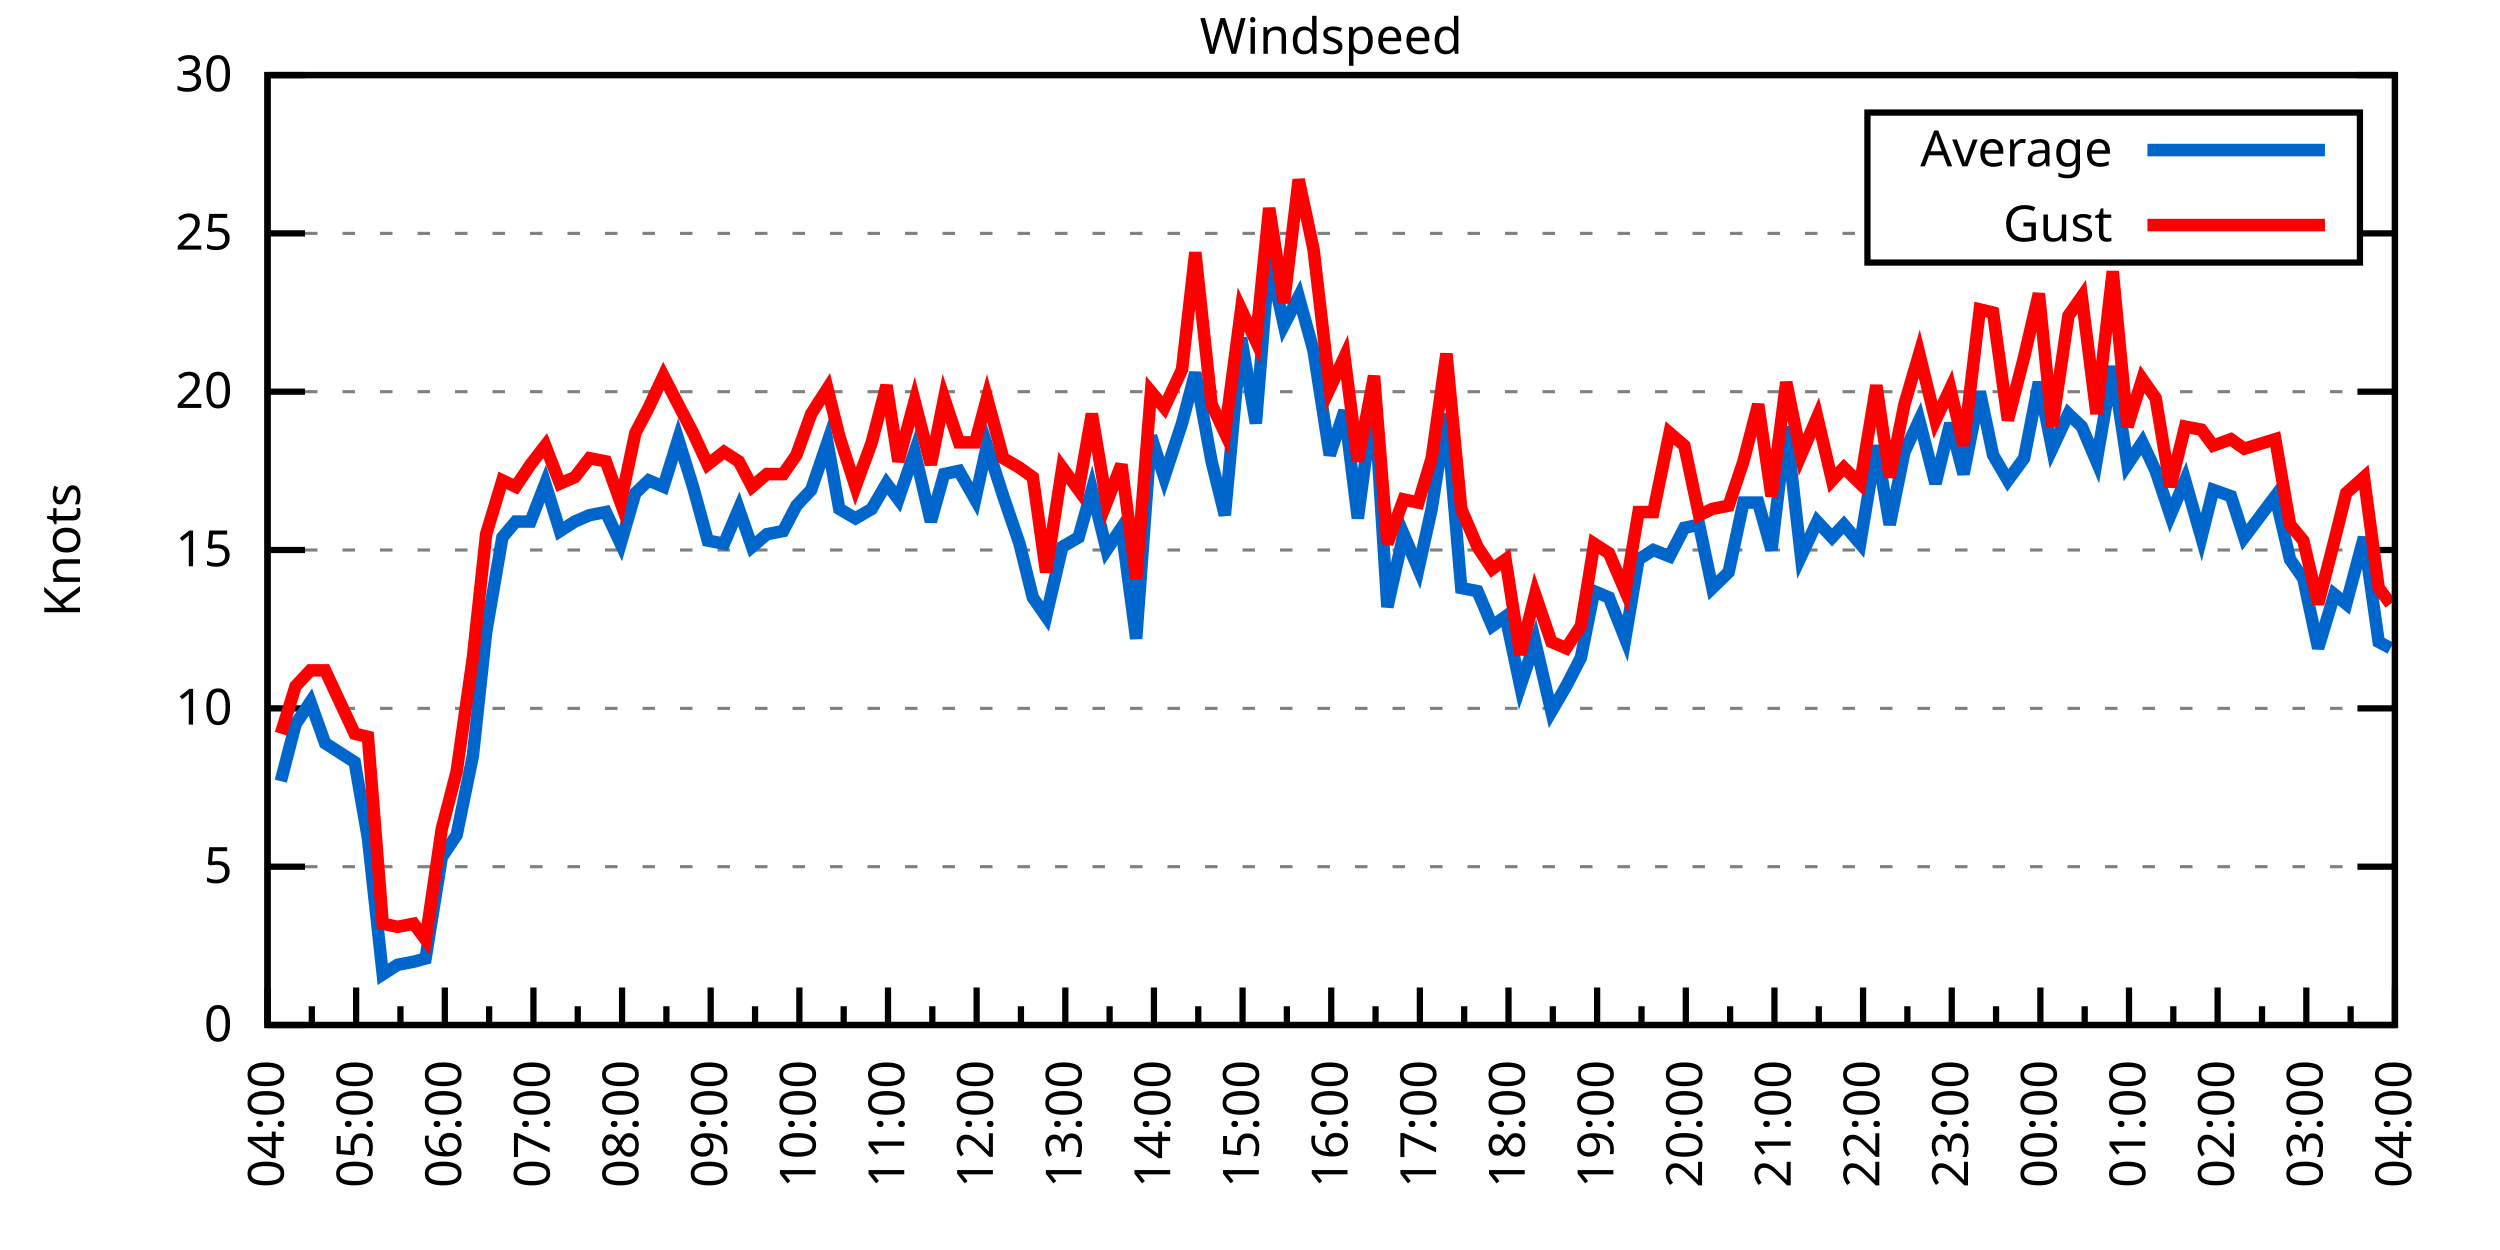
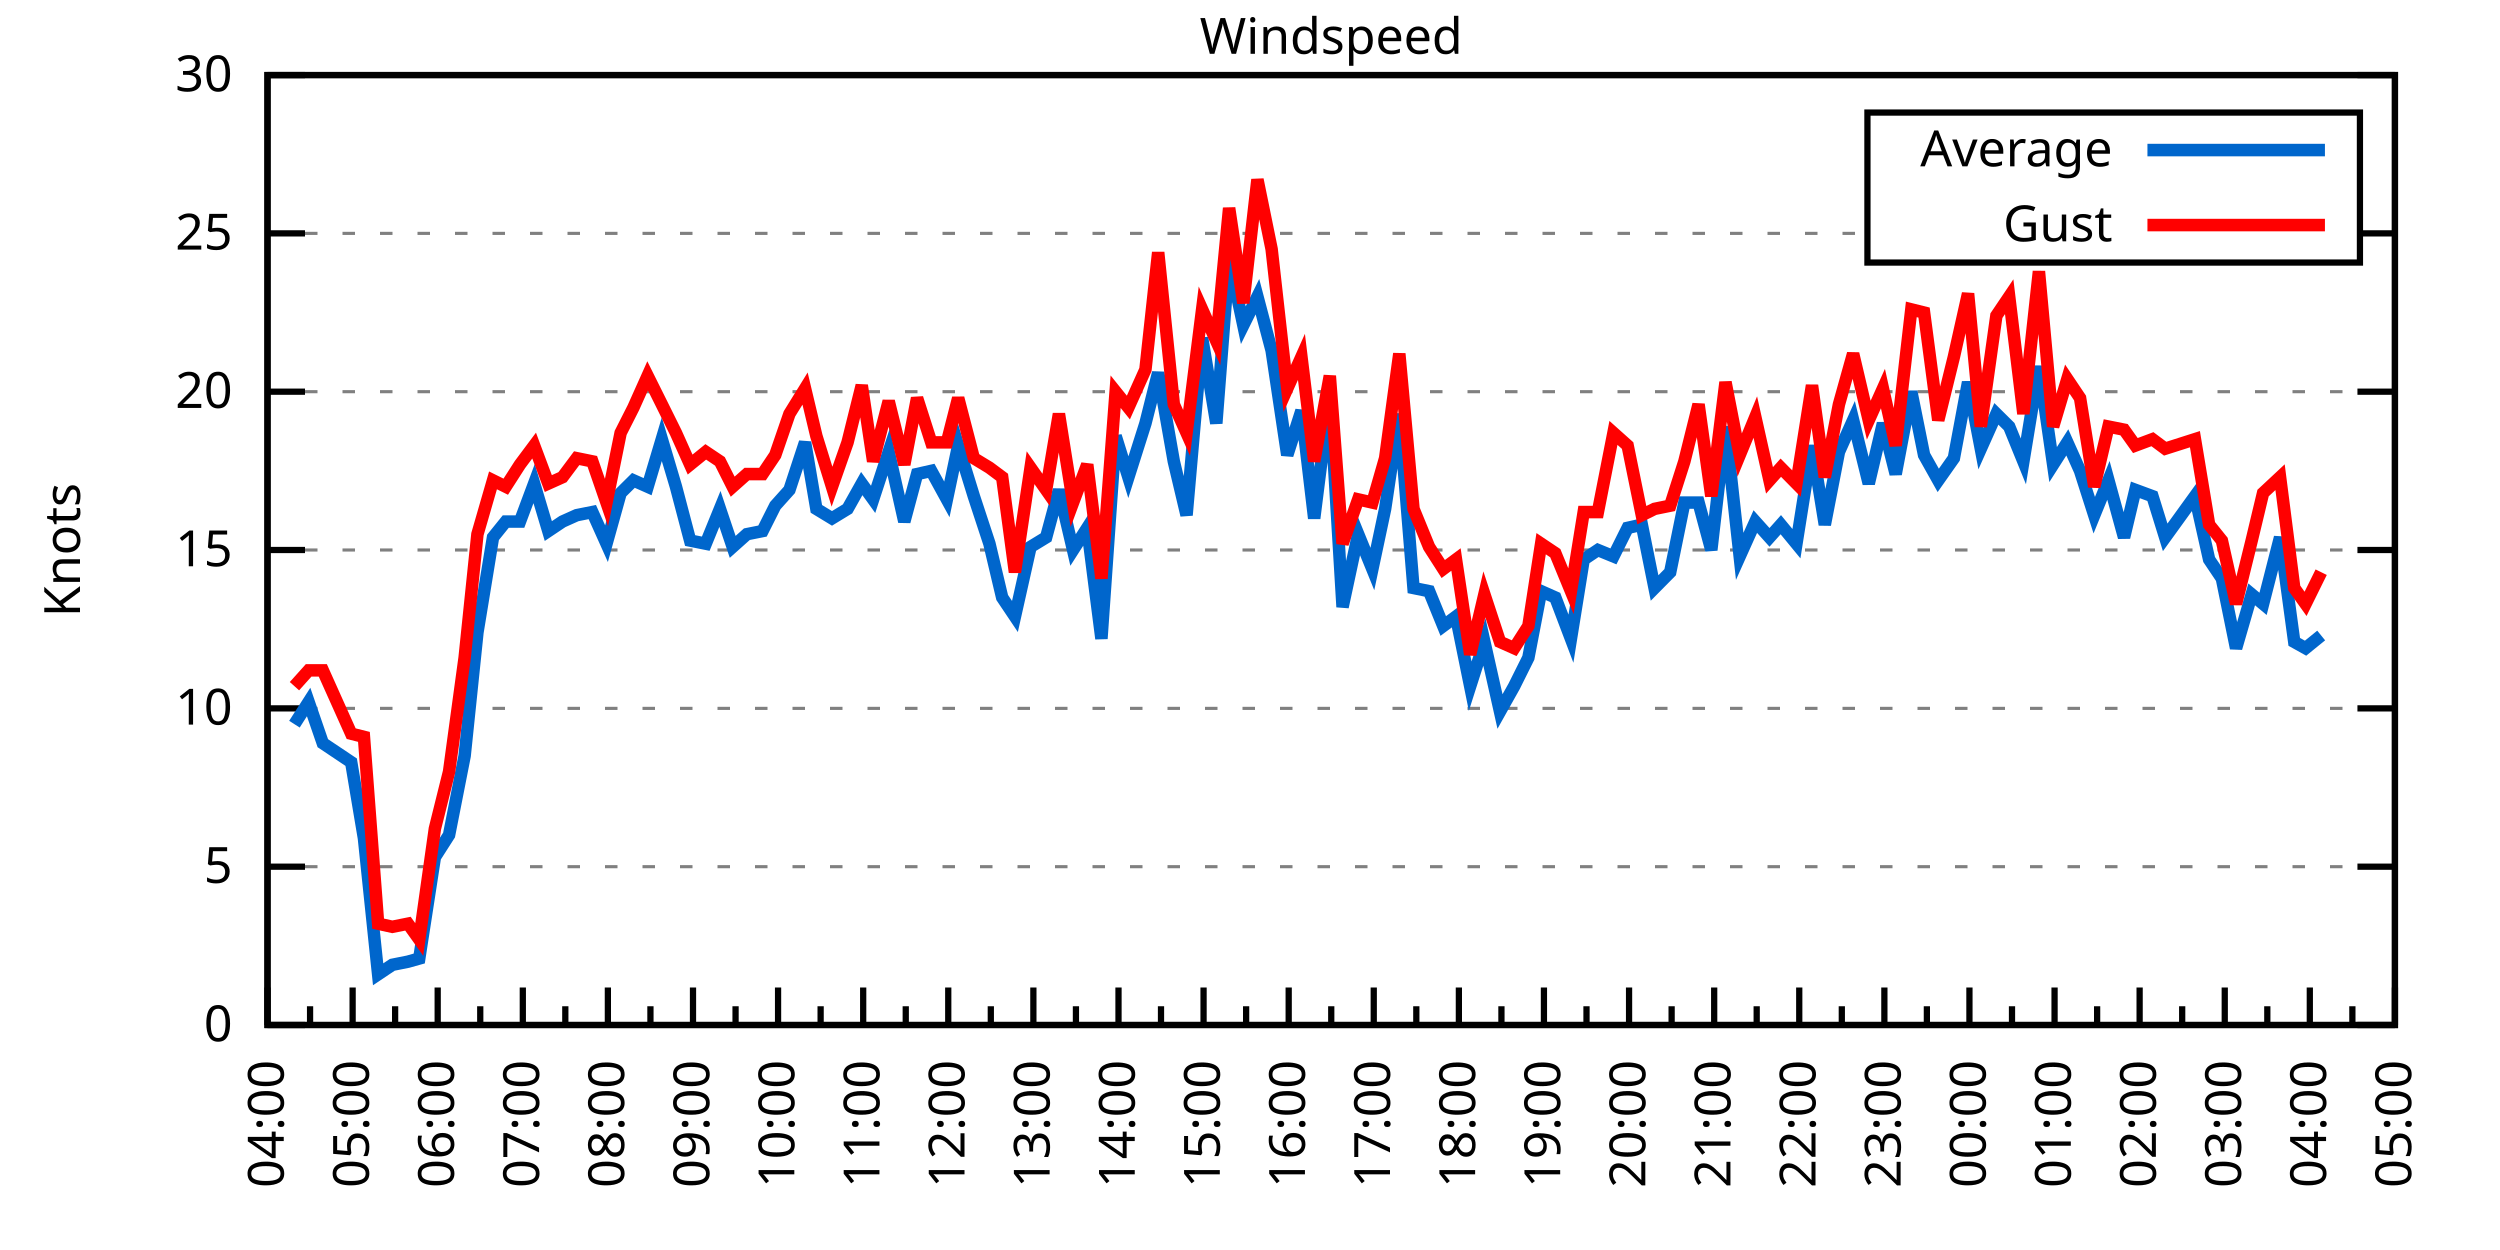
<svg xmlns="http://www.w3.org/2000/svg" xmlns:xlink="http://www.w3.org/1999/xlink" width="400" height="200" viewBox="0 0 400 200">
  <g id="gnuplot_canvas">
    <rect x="0" y="0" width="400" height="200" fill="none" />
    <defs>
      <circle id="gpDot" r="0.5" stroke-width="0.5" stroke="currentColor" />
      <path id="gpPt0" stroke-width="0.333" stroke="currentColor" d="M-1,0 h2 M0,-1 v2" />
      <path id="gpPt1" stroke-width="0.333" stroke="currentColor" d="M-1,-1 L1,1 M1,-1 L-1,1" />
      <path id="gpPt2" stroke-width="0.333" stroke="currentColor" d="M-1,0 L1,0 M0,-1 L0,1 M-1,-1 L1,1 M-1,1 L1,-1" />
      <rect id="gpPt3" stroke-width="0.333" stroke="currentColor" x="-1" y="-1" width="2" height="2" />
      <rect id="gpPt4" stroke-width="0.333" stroke="currentColor" fill="currentColor" x="-1" y="-1" width="2" height="2" />
      <circle id="gpPt5" stroke-width="0.333" stroke="currentColor" cx="0" cy="0" r="1" />
      <use xlink:href="#gpPt5" id="gpPt6" fill="currentColor" stroke="none" />
      <path id="gpPt7" stroke-width="0.333" stroke="currentColor" d="M0,-1.33 L-1.33,0.67 L1.33,0.67 z" />
      <use xlink:href="#gpPt7" id="gpPt8" fill="currentColor" stroke="none" />
      <use xlink:href="#gpPt7" id="gpPt9" stroke="currentColor" transform="rotate(180)" />
      <use xlink:href="#gpPt9" id="gpPt10" fill="currentColor" stroke="none" />
      <use xlink:href="#gpPt3" id="gpPt11" stroke="currentColor" transform="rotate(45)" />
      <use xlink:href="#gpPt11" id="gpPt12" fill="currentColor" stroke="none" />
      <path id="gpPt13" stroke-width="0.333" stroke="currentColor" d="M0,1.330 L1.265,0.411 L0.782,-1.067 L-0.782,-1.076 L-1.265,0.411 z" />
      <use xlink:href="#gpPt13" id="gpPt14" fill="currentColor" stroke="none" />
      <filter id="textbox" filterUnits="objectBoundingBox" x="0" y="0" height="1" width="1">
        <feFlood flood-color="white" flood-opacity="1" result="bgnd" />
        <feComposite in="SourceGraphic" in2="bgnd" operator="atop" />
      </filter>
      <filter id="greybox" filterUnits="objectBoundingBox" x="0" y="0" height="1" width="1">
        <feFlood flood-color="lightgrey" flood-opacity="1" result="grey" />
        <feComposite in="SourceGraphic" in2="grey" operator="atop" />
      </filter>
    </defs>
    <g fill="none" color="white" stroke="currentColor" stroke-width="1.00" stroke-linecap="butt" stroke-linejoin="miter">
</g>
    <g fill="none" color="black" stroke="currentColor" stroke-width="1.00" stroke-linecap="butt" stroke-linejoin="miter">
      <g stroke="none" shape-rendering="crispEdges">
        <polygon fill="rgb(255, 255, 255)" points="42.80,164.00 383.18,164.00 383.18,12.02 42.80,12.02 " />
      </g>
    </g>
    <g fill="none" color="black" stroke="currentColor" stroke-width="1.00" stroke-linecap="butt" stroke-linejoin="miter">
</g>
    <g fill="none" color="black" stroke="black" stroke-width="0.50" stroke-linecap="butt" stroke-linejoin="miter">
</g>
    <g fill="none" color="gray" stroke="currentColor" stroke-width="0.50" stroke-linecap="butt" stroke-linejoin="miter">
      <path stroke="gray" stroke-dasharray="2,4" class="gridline" d="M42.80,164.00 L383.19,164.00  " />
    </g>
    <g fill="none" color="gray" stroke="gray" stroke-width="1.00" stroke-linecap="butt" stroke-linejoin="miter">
</g>
    <g fill="none" color="black" stroke="currentColor" stroke-width="1.00" stroke-linecap="butt" stroke-linejoin="miter">
      <path stroke="black" d="M42.80,164.00 L48.80,164.00 M383.19,164.00 L377.19,164.00  " />
      <g transform="translate(37.20,166.60)" stroke="none" fill="black" font-family="Sans" font-size="8.00" text-anchor="end">
        <text>
          <tspan font-family="Sans"> 0</tspan>
        </text>
      </g>
    </g>
    <g fill="none" color="black" stroke="currentColor" stroke-width="1.00" stroke-linecap="butt" stroke-linejoin="miter">
</g>
    <g fill="none" color="black" stroke="black" stroke-width="0.50" stroke-linecap="butt" stroke-linejoin="miter">
</g>
    <g fill="none" color="gray" stroke="currentColor" stroke-width="0.50" stroke-linecap="butt" stroke-linejoin="miter">
      <path stroke="gray" stroke-dasharray="2,4" class="gridline" d="M42.80,138.67 L383.19,138.67  " />
    </g>
    <g fill="none" color="gray" stroke="gray" stroke-width="1.00" stroke-linecap="butt" stroke-linejoin="miter">
</g>
    <g fill="none" color="black" stroke="currentColor" stroke-width="1.00" stroke-linecap="butt" stroke-linejoin="miter">
      <path stroke="black" d="M42.80,138.67 L48.80,138.67 M383.19,138.67 L377.19,138.67  " />
      <g transform="translate(37.20,141.27)" stroke="none" fill="black" font-family="Sans" font-size="8.00" text-anchor="end">
        <text>
          <tspan font-family="Sans"> 5</tspan>
        </text>
      </g>
    </g>
    <g fill="none" color="black" stroke="currentColor" stroke-width="1.00" stroke-linecap="butt" stroke-linejoin="miter">
</g>
    <g fill="none" color="black" stroke="black" stroke-width="0.50" stroke-linecap="butt" stroke-linejoin="miter">
</g>
    <g fill="none" color="gray" stroke="currentColor" stroke-width="0.50" stroke-linecap="butt" stroke-linejoin="miter">
      <path stroke="gray" stroke-dasharray="2,4" class="gridline" d="M42.80,113.34 L383.19,113.34  " />
    </g>
    <g fill="none" color="gray" stroke="gray" stroke-width="1.00" stroke-linecap="butt" stroke-linejoin="miter">
</g>
    <g fill="none" color="black" stroke="currentColor" stroke-width="1.00" stroke-linecap="butt" stroke-linejoin="miter">
      <path stroke="black" d="M42.80,113.34 L48.80,113.34 M383.19,113.34 L377.19,113.34  " />
      <g transform="translate(37.20,115.94)" stroke="none" fill="black" font-family="Sans" font-size="8.00" text-anchor="end">
        <text>
          <tspan font-family="Sans"> 10</tspan>
        </text>
      </g>
    </g>
    <g fill="none" color="black" stroke="currentColor" stroke-width="1.00" stroke-linecap="butt" stroke-linejoin="miter">
</g>
    <g fill="none" color="black" stroke="black" stroke-width="0.50" stroke-linecap="butt" stroke-linejoin="miter">
</g>
    <g fill="none" color="gray" stroke="currentColor" stroke-width="0.50" stroke-linecap="butt" stroke-linejoin="miter">
      <path stroke="gray" stroke-dasharray="2,4" class="gridline" d="M42.80,88.00 L383.19,88.00  " />
    </g>
    <g fill="none" color="gray" stroke="gray" stroke-width="1.00" stroke-linecap="butt" stroke-linejoin="miter">
</g>
    <g fill="none" color="black" stroke="currentColor" stroke-width="1.00" stroke-linecap="butt" stroke-linejoin="miter">
      <path stroke="black" d="M42.80,88.00 L48.80,88.00 M383.19,88.00 L377.19,88.00  " />
      <g transform="translate(37.20,90.60)" stroke="none" fill="black" font-family="Sans" font-size="8.00" text-anchor="end">
        <text>
          <tspan font-family="Sans"> 15</tspan>
        </text>
      </g>
    </g>
    <g fill="none" color="black" stroke="currentColor" stroke-width="1.00" stroke-linecap="butt" stroke-linejoin="miter">
</g>
    <g fill="none" color="black" stroke="black" stroke-width="0.50" stroke-linecap="butt" stroke-linejoin="miter">
</g>
    <g fill="none" color="gray" stroke="currentColor" stroke-width="0.50" stroke-linecap="butt" stroke-linejoin="miter">
      <path stroke="gray" stroke-dasharray="2,4" class="gridline" d="M42.80,62.67 L383.19,62.67  " />
    </g>
    <g fill="none" color="gray" stroke="gray" stroke-width="1.00" stroke-linecap="butt" stroke-linejoin="miter">
</g>
    <g fill="none" color="black" stroke="currentColor" stroke-width="1.00" stroke-linecap="butt" stroke-linejoin="miter">
      <path stroke="black" d="M42.80,62.67 L48.80,62.67 M383.19,62.67 L377.19,62.67  " />
      <g transform="translate(37.20,65.27)" stroke="none" fill="black" font-family="Sans" font-size="8.00" text-anchor="end">
        <text>
          <tspan font-family="Sans"> 20</tspan>
        </text>
      </g>
    </g>
    <g fill="none" color="black" stroke="currentColor" stroke-width="1.00" stroke-linecap="butt" stroke-linejoin="miter">
</g>
    <g fill="none" color="black" stroke="black" stroke-width="0.50" stroke-linecap="butt" stroke-linejoin="miter">
</g>
    <g fill="none" color="gray" stroke="currentColor" stroke-width="0.50" stroke-linecap="butt" stroke-linejoin="miter">
      <path stroke="gray" stroke-dasharray="2,4" class="gridline" d="M42.80,37.34 L298.79,37.34 M377.59,37.34 L383.19,37.34  " />
    </g>
    <g fill="none" color="gray" stroke="gray" stroke-width="1.00" stroke-linecap="butt" stroke-linejoin="miter">
</g>
    <g fill="none" color="black" stroke="currentColor" stroke-width="1.00" stroke-linecap="butt" stroke-linejoin="miter">
      <path stroke="black" d="M42.80,37.34 L48.80,37.34 M383.19,37.34 L377.19,37.34  " />
      <g transform="translate(37.20,39.94)" stroke="none" fill="black" font-family="Sans" font-size="8.00" text-anchor="end">
        <text>
          <tspan font-family="Sans"> 25</tspan>
        </text>
      </g>
    </g>
    <g fill="none" color="black" stroke="currentColor" stroke-width="1.00" stroke-linecap="butt" stroke-linejoin="miter">
</g>
    <g fill="none" color="black" stroke="black" stroke-width="0.50" stroke-linecap="butt" stroke-linejoin="miter">
</g>
    <g fill="none" color="gray" stroke="currentColor" stroke-width="0.50" stroke-linecap="butt" stroke-linejoin="miter">
      <path stroke="gray" stroke-dasharray="2,4" class="gridline" d="M42.80,12.01 L383.19,12.01  " />
    </g>
    <g fill="none" color="gray" stroke="gray" stroke-width="1.00" stroke-linecap="butt" stroke-linejoin="miter">
</g>
    <g fill="none" color="black" stroke="currentColor" stroke-width="1.00" stroke-linecap="butt" stroke-linejoin="miter">
      <path stroke="black" d="M42.80,12.01 L48.80,12.01 M383.19,12.01 L377.19,12.01  " />
      <g transform="translate(37.20,14.61)" stroke="none" fill="black" font-family="Sans" font-size="8.00" text-anchor="end">
        <text>
          <tspan font-family="Sans"> 30</tspan>
        </text>
      </g>
    </g>
    <g fill="none" color="black" stroke="currentColor" stroke-width="1.00" stroke-linecap="butt" stroke-linejoin="miter">
      <path stroke="black" d="M42.80,164.00 L42.80,158.00  " />
      <g transform="translate(45.40,169.60) rotate(270)" stroke="none" fill="black" font-family="Sans" font-size="8.00" text-anchor="end">
        <text>
          <tspan font-family="Sans">04:00</tspan>
        </text>
      </g>
    </g>
    <g fill="none" color="black" stroke="currentColor" stroke-width="1.00" stroke-linecap="butt" stroke-linejoin="miter">
-       <path stroke="black" d="M49.89,164.00 L49.89,161.00 M56.98,164.00 L56.98,158.00  " />
-       <g transform="translate(59.58,169.60) rotate(270)" stroke="none" fill="black" font-family="Sans" font-size="8.00" text-anchor="end">
+       <path stroke="black" d="M49.61,164.00 L49.61,161.00 M56.42,164.00 L56.42,158.00  " />
+       <g transform="translate(59.02,169.60) rotate(270)" stroke="none" fill="black" font-family="Sans" font-size="8.00" text-anchor="end">
        <text>
          <tspan font-family="Sans">05:00</tspan>
        </text>
      </g>
    </g>
    <g fill="none" color="black" stroke="currentColor" stroke-width="1.00" stroke-linecap="butt" stroke-linejoin="miter">
-       <path stroke="black" d="M64.07,164.00 L64.07,161.00 M71.17,164.00 L71.17,158.00  " />
-       <g transform="translate(73.77,169.60) rotate(270)" stroke="none" fill="black" font-family="Sans" font-size="8.00" text-anchor="end">
+       <path stroke="black" d="M63.22,164.00 L63.22,161.00 M70.03,164.00 L70.03,158.00  " />
+       <g transform="translate(72.63,169.60) rotate(270)" stroke="none" fill="black" font-family="Sans" font-size="8.00" text-anchor="end">
        <text>
          <tspan font-family="Sans">06:00</tspan>
        </text>
      </g>
    </g>
    <g fill="none" color="black" stroke="currentColor" stroke-width="1.00" stroke-linecap="butt" stroke-linejoin="miter">
-       <path stroke="black" d="M78.26,164.00 L78.26,161.00 M85.35,164.00 L85.35,158.00  " />
-       <g transform="translate(87.95,169.60) rotate(270)" stroke="none" fill="black" font-family="Sans" font-size="8.00" text-anchor="end">
+       <path stroke="black" d="M76.84,164.00 L76.84,161.00 M83.65,164.00 L83.65,158.00  " />
+       <g transform="translate(86.25,169.60) rotate(270)" stroke="none" fill="black" font-family="Sans" font-size="8.00" text-anchor="end">
        <text>
          <tspan font-family="Sans">07:00</tspan>
        </text>
      </g>
    </g>
    <g fill="none" color="black" stroke="currentColor" stroke-width="1.00" stroke-linecap="butt" stroke-linejoin="miter">
-       <path stroke="black" d="M92.44,164.00 L92.44,161.00 M99.53,164.00 L99.53,158.00  " />
-       <g transform="translate(102.13,169.60) rotate(270)" stroke="none" fill="black" font-family="Sans" font-size="8.00" text-anchor="end">
+       <path stroke="black" d="M90.45,164.00 L90.45,161.00 M97.26,164.00 L97.26,158.00  " />
+       <g transform="translate(99.86,169.60) rotate(270)" stroke="none" fill="black" font-family="Sans" font-size="8.00" text-anchor="end">
        <text>
          <tspan font-family="Sans">08:00</tspan>
        </text>
      </g>
    </g>
    <g fill="none" color="black" stroke="currentColor" stroke-width="1.00" stroke-linecap="butt" stroke-linejoin="miter">
-       <path stroke="black" d="M106.62,164.00 L106.62,161.00 M113.71,164.00 L113.71,158.00  " />
-       <g transform="translate(116.31,169.60) rotate(270)" stroke="none" fill="black" font-family="Sans" font-size="8.00" text-anchor="end">
+       <path stroke="black" d="M104.07,164.00 L104.07,161.00 M110.88,164.00 L110.88,158.00  " />
+       <g transform="translate(113.48,169.60) rotate(270)" stroke="none" fill="black" font-family="Sans" font-size="8.00" text-anchor="end">
        <text>
          <tspan font-family="Sans">09:00</tspan>
        </text>
      </g>
    </g>
    <g fill="none" color="black" stroke="currentColor" stroke-width="1.00" stroke-linecap="butt" stroke-linejoin="miter">
-       <path stroke="black" d="M120.81,164.00 L120.81,161.00 M127.90,164.00 L127.90,158.00  " />
-       <g transform="translate(130.50,169.60) rotate(270)" stroke="none" fill="black" font-family="Sans" font-size="8.00" text-anchor="end">
+       <path stroke="black" d="M117.69,164.00 L117.69,161.00 M124.49,164.00 L124.49,158.00  " />
+       <g transform="translate(127.09,169.60) rotate(270)" stroke="none" fill="black" font-family="Sans" font-size="8.00" text-anchor="end">
        <text>
          <tspan font-family="Sans">10:00</tspan>
        </text>
      </g>
    </g>
    <g fill="none" color="black" stroke="currentColor" stroke-width="1.00" stroke-linecap="butt" stroke-linejoin="miter">
-       <path stroke="black" d="M134.99,164.00 L134.99,161.00 M142.08,164.00 L142.08,158.00  " />
-       <g transform="translate(144.68,169.60) rotate(270)" stroke="none" fill="black" font-family="Sans" font-size="8.00" text-anchor="end">
+       <path stroke="black" d="M131.30,164.00 L131.30,161.00 M138.11,164.00 L138.11,158.00  " />
+       <g transform="translate(140.71,169.60) rotate(270)" stroke="none" fill="black" font-family="Sans" font-size="8.00" text-anchor="end">
        <text>
          <tspan font-family="Sans">11:00</tspan>
        </text>
      </g>
    </g>
    <g fill="none" color="black" stroke="currentColor" stroke-width="1.00" stroke-linecap="butt" stroke-linejoin="miter">
-       <path stroke="black" d="M149.17,164.00 L149.17,161.00 M156.26,164.00 L156.26,158.00  " />
-       <g transform="translate(158.86,169.60) rotate(270)" stroke="none" fill="black" font-family="Sans" font-size="8.00" text-anchor="end">
+       <path stroke="black" d="M144.92,164.00 L144.92,161.00 M151.72,164.00 L151.72,158.00  " />
+       <g transform="translate(154.32,169.60) rotate(270)" stroke="none" fill="black" font-family="Sans" font-size="8.00" text-anchor="end">
        <text>
          <tspan font-family="Sans">12:00</tspan>
        </text>
      </g>
    </g>
    <g fill="none" color="black" stroke="currentColor" stroke-width="1.00" stroke-linecap="butt" stroke-linejoin="miter">
-       <path stroke="black" d="M163.35,164.00 L163.35,161.00 M170.45,164.00 L170.45,158.00  " />
-       <g transform="translate(173.05,169.60) rotate(270)" stroke="none" fill="black" font-family="Sans" font-size="8.00" text-anchor="end">
+       <path stroke="black" d="M158.53,164.00 L158.53,161.00 M165.34,164.00 L165.34,158.00  " />
+       <g transform="translate(167.94,169.60) rotate(270)" stroke="none" fill="black" font-family="Sans" font-size="8.00" text-anchor="end">
        <text>
          <tspan font-family="Sans">13:00</tspan>
        </text>
      </g>
    </g>
    <g fill="none" color="black" stroke="currentColor" stroke-width="1.00" stroke-linecap="butt" stroke-linejoin="miter">
-       <path stroke="black" d="M177.54,164.00 L177.54,161.00 M184.63,164.00 L184.63,158.00  " />
-       <g transform="translate(187.23,169.60) rotate(270)" stroke="none" fill="black" font-family="Sans" font-size="8.00" text-anchor="end">
+       <path stroke="black" d="M172.15,164.00 L172.15,161.00 M178.96,164.00 L178.96,158.00  " />
+       <g transform="translate(181.56,169.60) rotate(270)" stroke="none" fill="black" font-family="Sans" font-size="8.00" text-anchor="end">
        <text>
          <tspan font-family="Sans">14:00</tspan>
        </text>
      </g>
    </g>
    <g fill="none" color="black" stroke="currentColor" stroke-width="1.00" stroke-linecap="butt" stroke-linejoin="miter">
-       <path stroke="black" d="M191.72,164.00 L191.72,161.00 M198.81,164.00 L198.81,158.00  " />
-       <g transform="translate(201.41,169.60) rotate(270)" stroke="none" fill="black" font-family="Sans" font-size="8.00" text-anchor="end">
+       <path stroke="black" d="M185.76,164.00 L185.76,161.00 M192.57,164.00 L192.57,158.00  " />
+       <g transform="translate(195.17,169.60) rotate(270)" stroke="none" fill="black" font-family="Sans" font-size="8.00" text-anchor="end">
        <text>
          <tspan font-family="Sans">15:00</tspan>
        </text>
      </g>
    </g>
    <g fill="none" color="black" stroke="currentColor" stroke-width="1.00" stroke-linecap="butt" stroke-linejoin="miter">
-       <path stroke="black" d="M205.90,164.00 L205.90,161.00 M213.00,164.00 L213.00,158.00  " />
-       <g transform="translate(215.60,169.60) rotate(270)" stroke="none" fill="black" font-family="Sans" font-size="8.00" text-anchor="end">
+       <path stroke="black" d="M199.38,164.00 L199.38,161.00 M206.19,164.00 L206.19,158.00  " />
+       <g transform="translate(208.79,169.60) rotate(270)" stroke="none" fill="black" font-family="Sans" font-size="8.00" text-anchor="end">
        <text>
          <tspan font-family="Sans">16:00</tspan>
        </text>
      </g>
    </g>
    <g fill="none" color="black" stroke="currentColor" stroke-width="1.00" stroke-linecap="butt" stroke-linejoin="miter">
-       <path stroke="black" d="M220.09,164.00 L220.09,161.00 M227.18,164.00 L227.18,158.00  " />
-       <g transform="translate(229.78,169.60) rotate(270)" stroke="none" fill="black" font-family="Sans" font-size="8.00" text-anchor="end">
+       <path stroke="black" d="M213.00,164.00 L213.00,161.00 M219.80,164.00 L219.80,158.00  " />
+       <g transform="translate(222.40,169.60) rotate(270)" stroke="none" fill="black" font-family="Sans" font-size="8.00" text-anchor="end">
        <text>
          <tspan font-family="Sans">17:00</tspan>
        </text>
      </g>
    </g>
    <g fill="none" color="black" stroke="currentColor" stroke-width="1.00" stroke-linecap="butt" stroke-linejoin="miter">
-       <path stroke="black" d="M234.27,164.00 L234.27,161.00 M241.36,164.00 L241.36,158.00  " />
-       <g transform="translate(243.96,169.60) rotate(270)" stroke="none" fill="black" font-family="Sans" font-size="8.00" text-anchor="end">
+       <path stroke="black" d="M226.61,164.00 L226.61,161.00 M233.42,164.00 L233.42,158.00  " />
+       <g transform="translate(236.02,169.60) rotate(270)" stroke="none" fill="black" font-family="Sans" font-size="8.00" text-anchor="end">
        <text>
          <tspan font-family="Sans">18:00</tspan>
        </text>
      </g>
    </g>
    <g fill="none" color="black" stroke="currentColor" stroke-width="1.00" stroke-linecap="butt" stroke-linejoin="miter">
-       <path stroke="black" d="M248.45,164.00 L248.45,161.00 M255.54,164.00 L255.54,158.00  " />
-       <g transform="translate(258.14,169.60) rotate(270)" stroke="none" fill="black" font-family="Sans" font-size="8.00" text-anchor="end">
+       <path stroke="black" d="M240.23,164.00 L240.23,161.00 M247.03,164.00 L247.03,158.00  " />
+       <g transform="translate(249.63,169.60) rotate(270)" stroke="none" fill="black" font-family="Sans" font-size="8.00" text-anchor="end">
        <text>
          <tspan font-family="Sans">19:00</tspan>
        </text>
      </g>
    </g>
    <g fill="none" color="black" stroke="currentColor" stroke-width="1.00" stroke-linecap="butt" stroke-linejoin="miter">
-       <path stroke="black" d="M262.64,164.00 L262.64,161.00 M269.73,164.00 L269.73,158.00  " />
-       <g transform="translate(272.33,169.60) rotate(270)" stroke="none" fill="black" font-family="Sans" font-size="8.00" text-anchor="end">
+       <path stroke="black" d="M253.84,164.00 L253.84,161.00 M260.65,164.00 L260.65,158.00  " />
+       <g transform="translate(263.25,169.60) rotate(270)" stroke="none" fill="black" font-family="Sans" font-size="8.00" text-anchor="end">
        <text>
          <tspan font-family="Sans">20:00</tspan>
        </text>
      </g>
    </g>
    <g fill="none" color="black" stroke="currentColor" stroke-width="1.00" stroke-linecap="butt" stroke-linejoin="miter">
-       <path stroke="black" d="M276.82,164.00 L276.82,161.00 M283.91,164.00 L283.91,158.00  " />
-       <g transform="translate(286.51,169.60) rotate(270)" stroke="none" fill="black" font-family="Sans" font-size="8.00" text-anchor="end">
+       <path stroke="black" d="M267.46,164.00 L267.46,161.00 M274.27,164.00 L274.27,158.00  " />
+       <g transform="translate(276.87,169.60) rotate(270)" stroke="none" fill="black" font-family="Sans" font-size="8.00" text-anchor="end">
        <text>
          <tspan font-family="Sans">21:00</tspan>
        </text>
      </g>
    </g>
    <g fill="none" color="black" stroke="currentColor" stroke-width="1.00" stroke-linecap="butt" stroke-linejoin="miter">
-       <path stroke="black" d="M291.00,164.00 L291.00,161.00 M298.09,164.00 L298.09,158.00  " />
-       <g transform="translate(300.69,169.60) rotate(270)" stroke="none" fill="black" font-family="Sans" font-size="8.00" text-anchor="end">
+       <path stroke="black" d="M281.07,164.00 L281.07,161.00 M287.88,164.00 L287.88,158.00  " />
+       <g transform="translate(290.48,169.60) rotate(270)" stroke="none" fill="black" font-family="Sans" font-size="8.00" text-anchor="end">
        <text>
          <tspan font-family="Sans">22:00</tspan>
        </text>
      </g>
    </g>
    <g fill="none" color="black" stroke="currentColor" stroke-width="1.00" stroke-linecap="butt" stroke-linejoin="miter">
-       <path stroke="black" d="M305.18,164.00 L305.18,161.00 M312.28,164.00 L312.28,158.00  " />
-       <g transform="translate(314.88,169.60) rotate(270)" stroke="none" fill="black" font-family="Sans" font-size="8.00" text-anchor="end">
+       <path stroke="black" d="M294.69,164.00 L294.69,161.00 M301.50,164.00 L301.50,158.00  " />
+       <g transform="translate(304.10,169.60) rotate(270)" stroke="none" fill="black" font-family="Sans" font-size="8.00" text-anchor="end">
        <text>
          <tspan font-family="Sans">23:00</tspan>
        </text>
      </g>
    </g>
    <g fill="none" color="black" stroke="currentColor" stroke-width="1.00" stroke-linecap="butt" stroke-linejoin="miter">
-       <path stroke="black" d="M319.37,164.00 L319.37,161.00 M326.46,164.00 L326.46,158.00  " />
-       <g transform="translate(329.06,169.60) rotate(270)" stroke="none" fill="black" font-family="Sans" font-size="8.00" text-anchor="end">
+       <path stroke="black" d="M308.30,164.00 L308.30,161.00 M315.11,164.00 L315.11,158.00  " />
+       <g transform="translate(317.71,169.60) rotate(270)" stroke="none" fill="black" font-family="Sans" font-size="8.00" text-anchor="end">
        <text>
          <tspan font-family="Sans">00:00</tspan>
        </text>
      </g>
    </g>
    <g fill="none" color="black" stroke="currentColor" stroke-width="1.00" stroke-linecap="butt" stroke-linejoin="miter">
-       <path stroke="black" d="M333.55,164.00 L333.55,161.00 M340.64,164.00 L340.64,158.00  " />
-       <g transform="translate(343.24,169.60) rotate(270)" stroke="none" fill="black" font-family="Sans" font-size="8.00" text-anchor="end">
+       <path stroke="black" d="M321.92,164.00 L321.92,161.00 M328.73,164.00 L328.73,158.00  " />
+       <g transform="translate(331.33,169.60) rotate(270)" stroke="none" fill="black" font-family="Sans" font-size="8.00" text-anchor="end">
        <text>
          <tspan font-family="Sans">01:00</tspan>
        </text>
      </g>
    </g>
    <g fill="none" color="black" stroke="currentColor" stroke-width="1.00" stroke-linecap="butt" stroke-linejoin="miter">
-       <path stroke="black" d="M347.73,164.00 L347.73,161.00 M354.82,164.00 L354.82,158.00  " />
-       <g transform="translate(357.42,169.60) rotate(270)" stroke="none" fill="black" font-family="Sans" font-size="8.00" text-anchor="end">
+       <path stroke="black" d="M335.54,164.00 L335.54,161.00 M342.34,164.00 L342.34,158.00  " />
+       <g transform="translate(344.94,169.60) rotate(270)" stroke="none" fill="black" font-family="Sans" font-size="8.00" text-anchor="end">
        <text>
          <tspan font-family="Sans">02:00</tspan>
        </text>
      </g>
    </g>
    <g fill="none" color="black" stroke="currentColor" stroke-width="1.00" stroke-linecap="butt" stroke-linejoin="miter">
-       <path stroke="black" d="M361.92,164.00 L361.92,161.00 M369.01,164.00 L369.01,158.00  " />
-       <g transform="translate(371.61,169.60) rotate(270)" stroke="none" fill="black" font-family="Sans" font-size="8.00" text-anchor="end">
+       <path stroke="black" d="M349.15,164.00 L349.15,161.00 M355.96,164.00 L355.96,158.00  " />
+       <g transform="translate(358.56,169.60) rotate(270)" stroke="none" fill="black" font-family="Sans" font-size="8.00" text-anchor="end">
        <text>
          <tspan font-family="Sans">03:00</tspan>
        </text>
      </g>
    </g>
    <g fill="none" color="black" stroke="currentColor" stroke-width="1.00" stroke-linecap="butt" stroke-linejoin="miter">
-       <path stroke="black" d="M376.10,164.00 L376.10,161.00 M383.19,164.00 L383.19,158.00  " />
+       <path stroke="black" d="M362.77,164.00 L362.77,161.00 M369.57,164.00 L369.57,158.00  " />
+       <g transform="translate(372.17,169.60) rotate(270)" stroke="none" fill="black" font-family="Sans" font-size="8.00" text-anchor="end">
+         <text>
+           <tspan font-family="Sans">04:00</tspan>
+         </text>
+       </g>
+     </g>
+     <g fill="none" color="black" stroke="currentColor" stroke-width="1.00" stroke-linecap="butt" stroke-linejoin="miter">
+       <path stroke="black" d="M376.38,164.00 L376.38,161.00 M383.19,164.00 L383.19,158.00  " />
      <g transform="translate(385.79,169.60) rotate(270)" stroke="none" fill="black" font-family="Sans" font-size="8.00" text-anchor="end">
        <text>
-           <tspan font-family="Sans">04:00</tspan>
+           <tspan font-family="Sans">05:00</tspan>
        </text>
      </g>
    </g>
    <g fill="none" color="black" stroke="currentColor" stroke-width="1.00" stroke-linecap="butt" stroke-linejoin="miter">
</g>
    <g fill="none" color="black" stroke="currentColor" stroke-width="1.00" stroke-linecap="butt" stroke-linejoin="miter">
      <path stroke="black" d="M42.80,12.01 L42.80,164.00 L383.19,164.00 L383.19,12.01 L42.80,12.01 Z  " />
    </g>
    <g fill="none" color="black" stroke="currentColor" stroke-width="1.00" stroke-linecap="butt" stroke-linejoin="miter">
      <g transform="translate(12.80,88.01) rotate(270)" stroke="none" fill="black" font-family="Sans" font-size="8.00" text-anchor="middle">
        <text>
          <tspan font-family="Sans">Knots</tspan>
        </text>
      </g>
    </g>
    <g fill="none" color="black" stroke="currentColor" stroke-width="1.00" stroke-linecap="butt" stroke-linejoin="miter">
</g>
    <g fill="none" color="black" stroke="currentColor" stroke-width="1.00" stroke-linecap="butt" stroke-linejoin="miter">
      <path stroke="black" d="M298.79,42.01 L298.79,18.01 L377.59,18.01 L377.59,42.01 L298.79,42.01 Z  " />
    </g>
    <g id="Windspeed_plot_1">
      <g fill="none" color="white" stroke="black" stroke-width="2.00" stroke-linecap="butt" stroke-linejoin="miter">
</g>
      <g fill="none" color="black" stroke="currentColor" stroke-width="2.00" stroke-linecap="butt" stroke-linejoin="miter">
        <g transform="translate(337.99,26.61)" stroke="none" fill="black" font-family="Sans" font-size="8.00" text-anchor="end">
          <text>
            <tspan font-family="Sans">Average</tspan>
          </text>
        </g>
      </g>
      <g fill="none" color="black" stroke="currentColor" stroke-width="2.00" stroke-linecap="butt" stroke-linejoin="miter">
-         <path stroke="rgb(  0, 102, 204)" d="M343.59,24.01 L371.99,24.01 M44.93,124.99 L47.29,115.87 L49.66,112.32 L52.02,118.91 L56.75,121.95 L58.87,134.11   L61.24,155.89 L63.60,154.37 L66.20,153.87 L68.09,153.36 L70.69,137.15 L73.06,133.60 L75.66,120.94 L77.78,101.18   L80.38,85.98 L82.51,83.45 L84.88,83.45 L87.24,77.37 L89.60,84.97 L91.97,83.45 L94.33,82.43 L96.93,81.93   L99.30,86.99 L101.66,78.89 L103.79,76.86 L106.15,77.87 L108.51,70.27 L110.88,77.87 L113.24,86.49 L115.84,86.99   L118.21,81.42 L120.33,87.50 L122.70,85.47 L125.30,84.97 L127.42,80.91 L129.79,78.38 L132.39,70.78 L134.28,81.42   L136.88,82.94 L139.48,81.42 L141.84,77.37 L143.74,79.90 L146.34,72.30 L148.94,83.45 L151.06,75.85 L153.43,75.34   L156.03,79.90 L157.92,71.29 L160.52,79.39 L163.12,86.99 L165.25,95.60 L167.37,98.64 L169.97,87.50 L172.57,85.98   L174.70,78.38 L177.06,88.00 L179.43,84.46 L181.79,102.19 L184.16,69.77 L186.28,76.35 L189.12,67.74 L191.25,59.63   L193.85,73.82 L195.98,82.43 L198.58,54.06 L200.94,67.74 L203.07,41.39 L205.43,52.03 L207.79,47.47 L210.16,56.09   L212.76,72.81 L215.12,65.71 L217.25,82.94 L219.85,63.18 L221.98,97.12 L224.58,85.47 L226.94,91.04 L229.07,81.42   L231.43,66.22 L233.80,94.08 L236.40,94.59 L238.76,100.16 L240.89,98.64 L243.25,109.79 L245.62,102.70 L248.22,113.84   L250.58,109.79 L252.94,105.23 L255.07,94.59 L257.43,95.60 L260.04,102.19 L262.16,89.52 L264.53,88.00 L267.13,89.02   L269.49,84.46 L271.85,83.95 L273.98,94.08 L276.58,91.55 L278.95,80.41 L281.31,80.41 L283.44,88.00 L285.80,68.25   L288.16,89.02 L290.76,83.45 L293.13,85.98 L295.02,83.95 L297.62,86.99 L300.22,71.29 L302.35,83.95 L304.71,72.30   L307.08,67.23 L309.68,77.37 L312.04,67.74 L314.17,75.85 L316.77,62.67 L318.89,72.81 L321.26,76.86 L323.86,73.31   L326.22,61.15 L328.35,71.79 L330.95,66.22 L333.08,68.25 L335.44,73.82 L338.04,58.62 L340.40,74.33 L342.77,70.78   L344.90,75.34 L347.26,82.43 L349.62,76.86 L352.22,85.98 L354.12,78.38 L356.95,79.39 L359.08,85.98 L364.04,79.39   L366.41,89.52 L368.53,92.56 L370.90,103.71 L373.50,95.10 L375.39,96.62 L378.23,85.98 L380.59,102.70 L382.48,103.71    " />
+         <path stroke="rgb(  0, 102, 204)" d="M343.59,24.01 L371.99,24.01 M47.11,115.87 L49.38,112.32 L51.65,118.91 L56.19,121.95 L58.23,134.11 L60.50,155.89   L62.77,154.37 L65.27,153.87 L67.08,153.36 L69.58,137.15 L71.85,133.60 L74.34,120.94 L76.39,101.18 L78.88,85.98   L80.92,83.45 L83.19,83.45 L85.46,77.37 L87.73,84.97 L90.00,83.45 L92.27,82.43 L94.77,81.93 L97.04,86.99   L99.30,78.89 L101.35,76.86 L103.62,77.87 L105.89,70.27 L108.15,77.87 L110.42,86.49 L112.92,86.99 L115.19,81.42   L117.23,87.50 L119.50,85.47 L122.00,84.97 L124.04,80.91 L126.31,78.38 L128.81,70.78 L130.62,81.42 L133.12,82.94   L135.61,81.42 L137.88,77.37 L139.70,79.90 L142.19,72.30 L144.69,83.45 L146.73,75.85 L149.00,75.34 L151.50,79.90   L153.31,71.29 L155.81,79.39 L158.31,86.99 L160.35,95.60 L162.39,98.64 L164.89,87.50 L167.38,85.98 L169.43,78.38   L171.69,88.00 L173.96,84.46 L176.23,102.19 L178.50,69.77 L180.54,76.35 L183.27,67.74 L185.31,59.63 L187.81,73.82   L189.85,82.43 L192.34,54.06 L194.61,67.74 L196.66,41.39 L198.93,52.03 L201.19,47.47 L203.46,56.09 L205.96,72.81   L208.23,65.71 L210.27,82.94 L212.77,63.18 L214.81,97.12 L217.31,85.47 L219.58,91.04 L221.62,81.42 L223.89,66.22   L226.16,94.08 L228.65,94.59 L230.92,100.16 L232.96,98.64 L235.23,109.79 L237.50,102.70 L240.00,113.84 L242.27,109.79   L244.54,105.23 L246.58,94.59 L248.85,95.60 L251.35,102.19 L253.39,89.52 L255.66,88.00 L258.15,89.02 L260.42,84.46   L262.69,83.95 L264.73,94.08 L267.23,91.55 L269.50,80.41 L271.77,80.41 L273.81,88.00 L276.08,68.25 L278.35,89.02   L280.85,83.45 L283.12,85.98 L284.93,83.95 L287.43,86.99 L289.92,71.29 L291.97,83.95 L294.23,72.30 L296.50,67.23   L299.00,77.37 L301.27,67.74 L303.31,75.85 L305.81,62.67 L307.85,72.81 L310.12,76.86 L312.62,73.31 L314.89,61.15   L316.93,71.79 L319.42,66.22 L321.47,68.25 L323.74,73.82 L326.23,58.62 L328.50,74.33 L330.77,70.78 L332.81,75.34   L335.08,82.43 L337.35,76.86 L339.85,85.98 L341.66,78.38 L344.39,79.39 L346.43,85.98 L351.19,79.39 L353.46,89.52   L355.50,92.56 L357.77,103.71 L360.27,95.10 L362.09,96.62 L364.81,85.98 L367.08,102.70 L368.89,103.71 L371.39,101.68    " />
      </g>
    </g>
    <g id="Windspeed_plot_2">
      <g fill="none" color="black" stroke="currentColor" stroke-width="2.00" stroke-linecap="butt" stroke-linejoin="miter">
        <g transform="translate(337.99,38.61)" stroke="none" fill="black" font-family="Sans" font-size="8.00" text-anchor="end">
          <text>
            <tspan font-family="Sans">Gust</tspan>
          </text>
        </g>
      </g>
      <g fill="none" color="black" stroke="currentColor" stroke-width="2.00" stroke-linecap="butt" stroke-linejoin="miter">
-         <path stroke="rgb(255,   0,   0)" d="M343.59,36.01 L371.99,36.01 M44.93,117.39 L47.29,109.79 L49.66,107.26 L52.02,107.26 L56.75,117.39 L58.87,117.90   L61.24,147.79 L63.60,148.29 L66.20,147.79 L68.09,150.32 L70.69,132.59 L73.06,123.47 L75.66,105.23 L77.78,85.47   L80.38,76.86 L82.51,77.87 L84.88,74.33 L87.24,71.29 L89.60,77.37 L91.97,76.35 L94.33,73.31 L96.93,73.82   L99.30,80.41 L101.66,69.26 L103.79,65.21 L106.15,60.14 L108.51,64.70 L110.88,69.26 L113.24,74.33 L115.84,72.30   L118.21,73.82 L120.33,77.87 L122.70,75.85 L125.30,75.85 L127.42,72.81 L129.79,66.22 L132.39,62.17 L134.28,69.77   L136.88,77.87 L139.48,70.78 L141.84,61.66 L143.74,73.82 L146.34,64.19 L148.94,74.33 L151.06,63.69 L153.43,70.78   L156.03,70.78 L157.92,63.69 L160.52,73.31 L163.12,74.83 L165.25,76.35 L167.37,91.55 L169.97,74.83 L172.57,78.38   L174.70,66.22 L177.06,80.41 L179.43,74.33 L181.79,92.56 L184.16,62.67 L186.28,65.21 L189.12,59.13 L191.25,40.38   L193.85,64.70 L195.98,69.26 L198.58,49.50 L200.94,54.57 L203.07,33.29 L205.43,48.49 L207.79,28.73 L210.16,39.87   L212.76,62.17 L215.12,57.10 L217.25,73.82 L219.85,60.14 L221.98,86.99 L224.58,79.90 L226.94,80.41 L229.07,73.31   L231.43,56.59 L233.80,81.42 L236.40,87.50 L238.76,91.04 L240.89,89.52 L243.25,104.72 L245.62,95.10 L248.22,102.70   L250.58,103.71 L252.94,100.16 L255.07,86.99 L257.43,88.51 L260.04,94.59 L262.16,81.93 L264.53,81.93 L267.13,69.26   L269.49,71.29 L271.85,82.43 L273.98,81.42 L276.58,80.91 L278.95,73.82 L281.31,64.70 L283.44,79.39 L285.80,61.15   L288.16,72.81 L290.76,66.73 L293.13,76.86 L295.02,74.83 L297.62,77.37 L300.22,61.66 L302.35,76.35 L304.71,64.70   L307.08,56.59 L309.68,67.23 L312.04,62.17 L314.17,71.29 L316.77,49.50 L318.89,50.01 L321.26,67.23 L323.86,57.10   L326.22,46.97 L328.35,68.25 L330.95,50.51 L333.08,47.47 L335.44,66.22 L338.04,43.42 L340.40,68.25 L342.77,60.65   L344.90,63.69 L347.26,77.87 L349.62,68.25 L352.22,68.75 L354.12,71.29 L356.95,70.27 L359.08,71.79 L364.04,70.27   L366.41,83.95 L368.53,86.49 L370.90,96.62 L373.50,86.49 L375.39,78.89 L378.23,76.35 L380.59,94.08 L382.48,96.62    " />
+         <path stroke="rgb(255,   0,   0)" d="M343.59,36.01 L371.99,36.01 M47.11,109.79 L49.38,107.26 L51.65,107.26 L56.19,117.39 L58.23,117.90 L60.50,147.79   L62.77,148.29 L65.27,147.79 L67.08,150.32 L69.58,132.59 L71.85,123.47 L74.34,105.23 L76.39,85.47 L78.88,76.86   L80.92,77.87 L83.19,74.33 L85.46,71.29 L87.73,77.37 L90.00,76.35 L92.27,73.31 L94.77,73.82 L97.04,80.41   L99.30,69.26 L101.35,65.21 L103.62,60.14 L105.89,64.70 L108.15,69.26 L110.42,74.33 L112.92,72.30 L115.19,73.82   L117.23,77.87 L119.50,75.85 L122.00,75.85 L124.04,72.81 L126.31,66.22 L128.81,62.17 L130.62,69.77 L133.12,77.87   L135.61,70.78 L137.88,61.66 L139.70,73.82 L142.19,64.19 L144.69,74.33 L146.73,63.69 L149.00,70.78 L151.50,70.78   L153.31,63.69 L155.81,73.31 L158.31,74.83 L160.35,76.35 L162.39,91.55 L164.89,74.83 L167.38,78.38 L169.43,66.22   L171.69,80.41 L173.96,74.33 L176.23,92.56 L178.50,62.67 L180.54,65.21 L183.27,59.13 L185.31,40.38 L187.81,64.70   L189.85,69.26 L192.34,49.50 L194.61,54.57 L196.66,33.29 L198.93,48.49 L201.19,28.73 L203.46,39.87 L205.96,62.17   L208.23,57.10 L210.27,73.82 L212.77,60.14 L214.81,86.99 L217.31,79.90 L219.58,80.41 L221.62,73.31 L223.89,56.59   L226.16,81.42 L228.65,87.50 L230.92,91.04 L232.96,89.52 L235.23,104.72 L237.50,95.10 L240.00,102.70 L242.27,103.71   L244.54,100.16 L246.58,86.99 L248.85,88.51 L251.35,94.59 L253.39,81.93 L255.66,81.93 L258.15,69.26 L260.42,71.29   L262.69,82.43 L264.73,81.42 L267.23,80.91 L269.50,73.82 L271.77,64.70 L273.81,79.39 L276.08,61.15 L278.35,72.81   L280.85,66.73 L283.12,76.86 L284.93,74.83 L287.43,77.37 L289.92,61.66 L291.97,76.35 L294.23,64.70 L296.50,56.59   L299.00,67.23 L301.27,62.17 L303.31,71.29 L305.81,49.50 L307.85,50.01 L310.12,67.23 L312.62,57.10 L314.89,46.97   L316.93,68.25 L319.42,50.51 L321.47,47.47 L323.74,66.22 L326.23,43.42 L328.50,68.25 L330.77,60.65 L332.81,63.69   L335.08,77.87 L337.35,68.25 L339.85,68.75 L341.66,71.29 L344.39,70.27 L346.43,71.79 L351.19,70.27 L353.46,83.95   L355.50,86.49 L357.77,96.62 L360.27,86.49 L362.09,78.89 L364.81,76.35 L367.08,94.08 L368.89,96.62 L371.39,91.55    " />
      </g>
    </g>
    <g fill="none" color="black" stroke="currentColor" stroke-width="2.00" stroke-linecap="butt" stroke-linejoin="miter">
</g>
    <g fill="none" color="black" stroke="black" stroke-width="1.00" stroke-linecap="butt" stroke-linejoin="miter">
</g>
    <g fill="none" color="black" stroke="currentColor" stroke-width="1.00" stroke-linecap="butt" stroke-linejoin="miter">
      <path stroke="black" d="M42.80,12.01 L42.80,164.00 L383.19,164.00 L383.19,12.01 L42.80,12.01 Z  " />
    </g>
    <g fill="none" color="black" stroke="currentColor" stroke-width="1.00" stroke-linecap="butt" stroke-linejoin="miter">
      <g transform="translate(212.99,8.61)" stroke="none" fill="black" font-family="Sans" font-size="8.00" text-anchor="middle">
        <text>
          <tspan font-family="Sans">Windspeed</tspan>
        </text>
      </g>
    </g>
    <g fill="none" color="black" stroke="currentColor" stroke-width="1.00" stroke-linecap="butt" stroke-linejoin="miter">
</g>
  </g>
</svg>
